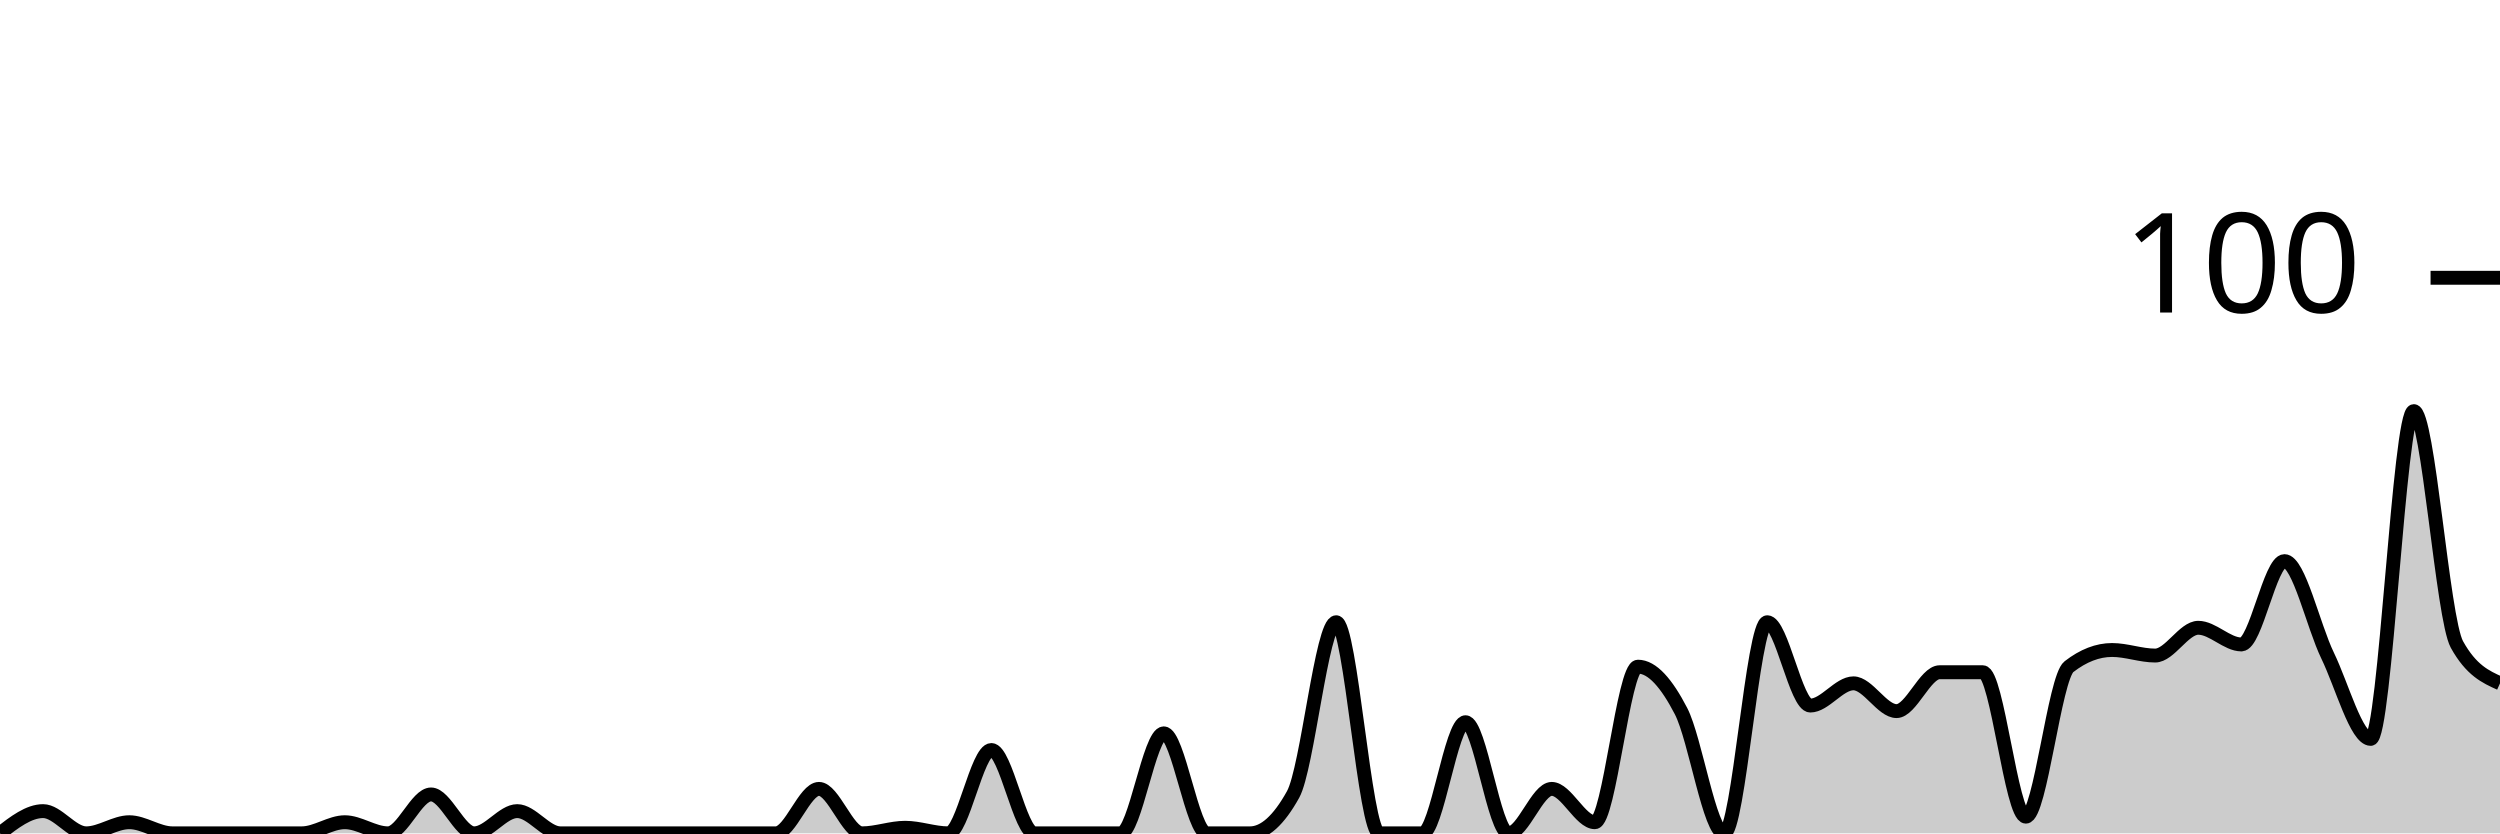
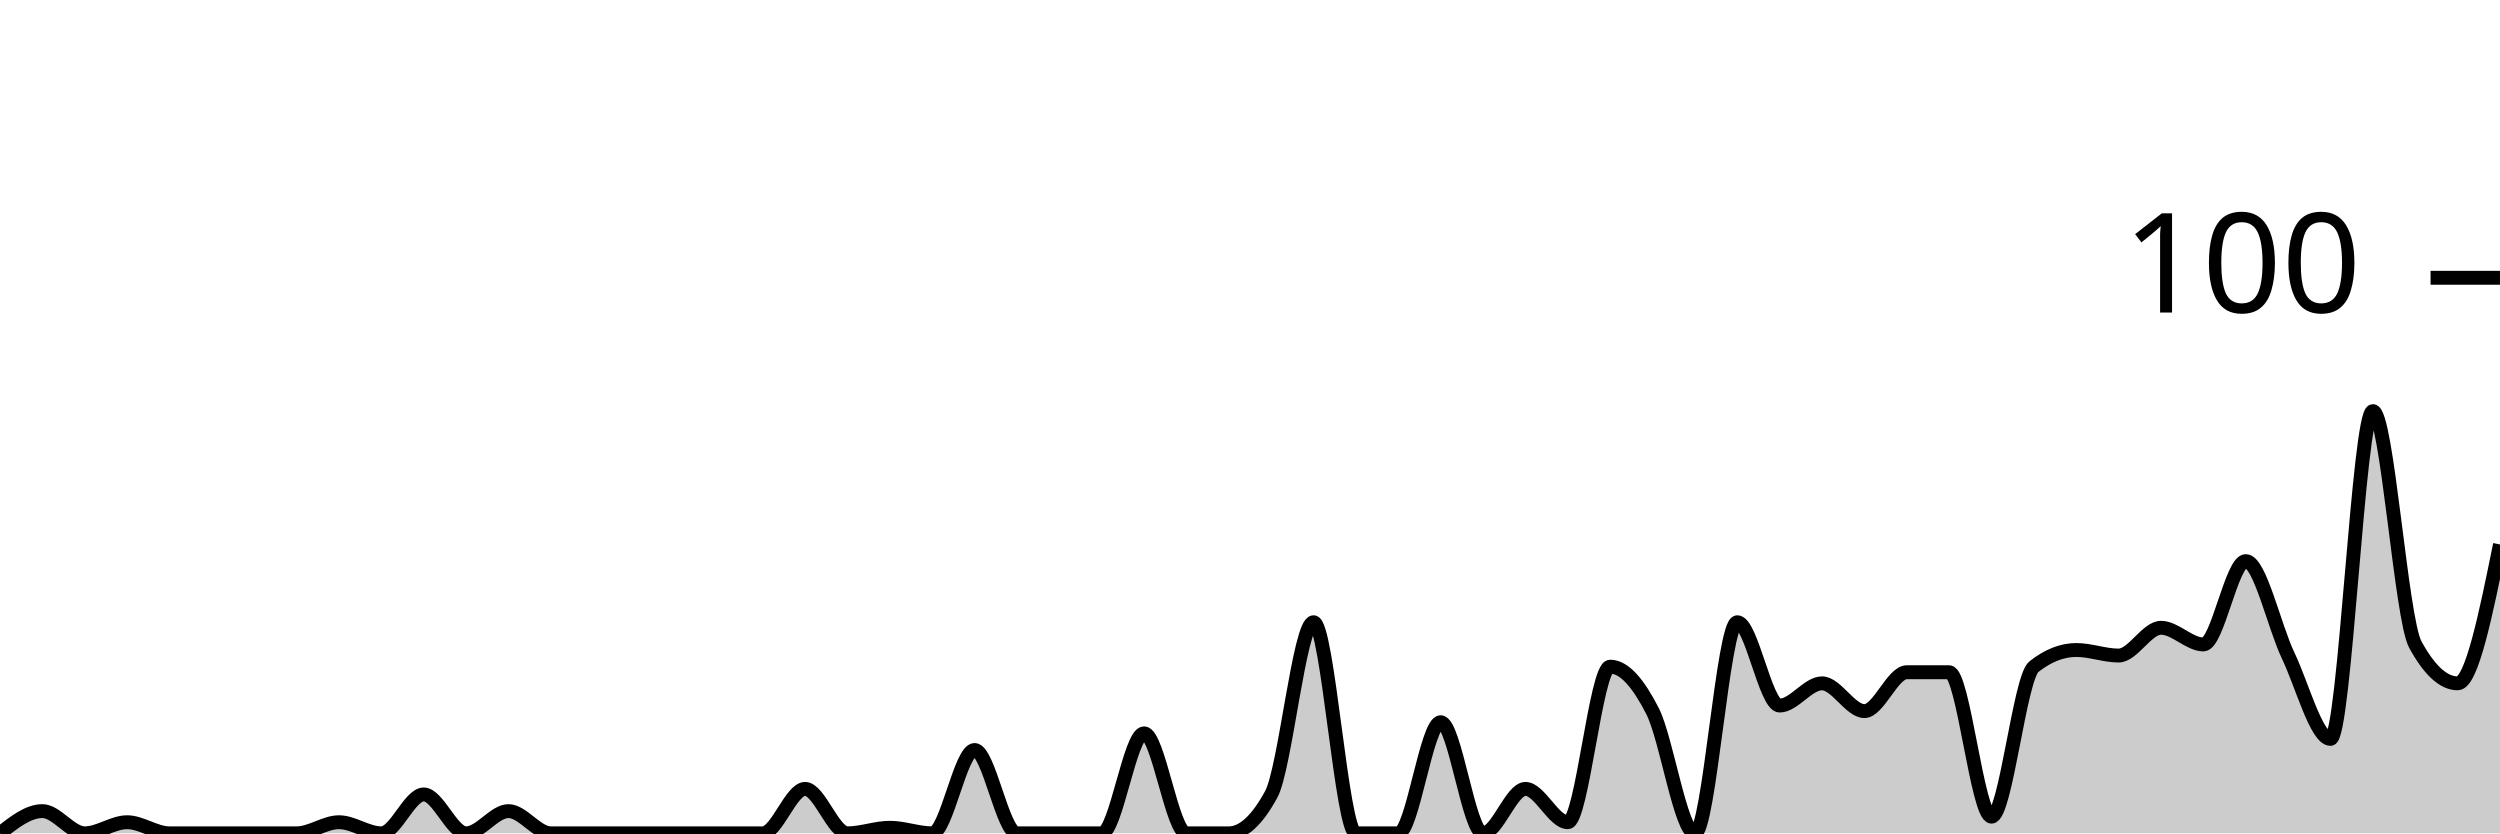
<svg xmlns="http://www.w3.org/2000/svg" viewBox="0 0 180 60">
  <g transform="translate(0,20)">
-     <path class="area" fill="rgba(0, 0, 0, 0.2)" d="M0,40C1.034,39.2,2.069,38.4,3.103,38.4C4.138,38.4,5.172,40,6.207,40C7.241,40,8.276,39.2,9.31,39.2C10.345,39.2,11.379,40,12.414,40C13.448,40,14.483,40,15.517,40C16.552,40,17.586,40,18.621,40C19.655,40,20.69,40,21.724,40C22.759,40,23.793,39.2,24.828,39.2C25.862,39.2,26.897,40,27.931,40C28.966,40,30,37.2,31.034,37.2C32.069,37.2,33.103,40,34.138,40C35.172,40,36.207,38.4,37.241,38.4C38.276,38.4,39.31,40,40.345,40C41.379,40,42.414,40,43.448,40C44.483,40,45.517,40,46.552,40C47.586,40,48.621,40,49.655,40C50.69,40,51.724,40,52.759,40C53.793,40,54.828,40,55.862,40C56.897,40,57.931,36.8,58.966,36.8C60,36.8,61.034,40,62.069,40C63.103,40,64.138,39.6,65.172,39.6C66.207,39.6,67.241,40,68.276,40C69.31,40,70.345,34,71.379,34C72.414,34,73.448,40,74.483,40C75.517,40,76.552,40,77.586,40C78.621,40,79.655,40,80.69,40C81.724,40,82.759,32.8,83.793,32.8C84.828,32.8,85.862,40,86.897,40C87.931,40,88.966,40,90,40C91.034,40,92.069,39.067,93.103,37.2C94.138,35.333,95.172,24.8,96.207,24.8C97.241,24.8,98.276,40,99.31,40C100.345,40,101.379,40,102.414,40C103.448,40,104.483,32,105.517,32C106.552,32,107.586,40,108.621,40C109.655,40,110.69,36.8,111.724,36.8C112.759,36.8,113.793,39.2,114.828,39.2C115.862,39.2,116.897,28,117.931,28C118.966,28,120,29.2,121.034,31.2C122.069,33.2,123.103,40,124.138,40C125.172,40,126.207,24.8,127.241,24.8C128.276,24.8,129.31,30.8,130.345,30.8C131.379,30.8,132.414,29.2,133.448,29.2C134.483,29.2,135.517,31.2,136.552,31.2C137.586,31.2,138.621,28.4,139.655,28.4C140.69,28.4,141.724,28.4,142.759,28.4C143.793,28.4,144.828,38.8,145.862,38.8C146.897,38.8,147.931,28.8,148.966,28C150,27.2,151.034,26.8,152.069,26.8C153.103,26.8,154.138,27.2,155.172,27.2C156.207,27.2,157.241,25.2,158.276,25.2C159.31,25.2,160.345,26.4,161.379,26.4C162.414,26.4,163.448,20.4,164.483,20.4C165.517,20.4,166.552,25.067,167.586,27.2C168.621,29.333,169.655,33.2,170.69,33.2C171.724,33.2,172.759,9.6,173.793,9.6C174.828,9.6,175.862,24.533,176.897,26.4C177.931,28.267,178.966,28.733,180,29.2L180,40C178.966,40,177.931,40,176.897,40C175.862,40,174.828,40,173.793,40C172.759,40,171.724,40,170.69,40C169.655,40,168.621,40,167.586,40C166.552,40,165.517,40,164.483,40C163.448,40,162.414,40,161.379,40C160.345,40,159.31,40,158.276,40C157.241,40,156.207,40,155.172,40C154.138,40,153.103,40,152.069,40C151.034,40,150,40,148.966,40C147.931,40,146.897,40,145.862,40C144.828,40,143.793,40,142.759,40C141.724,40,140.69,40,139.655,40C138.621,40,137.586,40,136.552,40C135.517,40,134.483,40,133.448,40C132.414,40,131.379,40,130.345,40C129.31,40,128.276,40,127.241,40C126.207,40,125.172,40,124.138,40C123.103,40,122.069,40,121.034,40C120,40,118.966,40,117.931,40C116.897,40,115.862,40,114.828,40C113.793,40,112.759,40,111.724,40C110.69,40,109.655,40,108.621,40C107.586,40,106.552,40,105.517,40C104.483,40,103.448,40,102.414,40C101.379,40,100.345,40,99.31,40C98.276,40,97.241,40,96.207,40C95.172,40,94.138,40,93.103,40C92.069,40,91.034,40,90,40C88.966,40,87.931,40,86.897,40C85.862,40,84.828,40,83.793,40C82.759,40,81.724,40,80.69,40C79.655,40,78.621,40,77.586,40C76.552,40,75.517,40,74.483,40C73.448,40,72.414,40,71.379,40C70.345,40,69.31,40,68.276,40C67.241,40,66.207,40,65.172,40C64.138,40,63.103,40,62.069,40C61.034,40,60,40,58.966,40C57.931,40,56.897,40,55.862,40C54.828,40,53.793,40,52.759,40C51.724,40,50.69,40,49.655,40C48.621,40,47.586,40,46.552,40C45.517,40,44.483,40,43.448,40C42.414,40,41.379,40,40.345,40C39.31,40,38.276,40,37.241,40C36.207,40,35.172,40,34.138,40C33.103,40,32.069,40,31.034,40C30,40,28.966,40,27.931,40C26.897,40,25.862,40,24.828,40C23.793,40,22.759,40,21.724,40C20.69,40,19.655,40,18.621,40C17.586,40,16.552,40,15.517,40C14.483,40,13.448,40,12.414,40C11.379,40,10.345,40,9.31,40C8.276,40,7.241,40,6.207,40C5.172,40,4.138,40,3.103,40C2.069,40,1.034,40,0,40Z" />
-     <path class="line" stroke="black" fill="none" d="M0,40C1.034,39.2,2.069,38.4,3.103,38.4C4.138,38.4,5.172,40,6.207,40C7.241,40,8.276,39.2,9.31,39.2C10.345,39.2,11.379,40,12.414,40C13.448,40,14.483,40,15.517,40C16.552,40,17.586,40,18.621,40C19.655,40,20.69,40,21.724,40C22.759,40,23.793,39.2,24.828,39.2C25.862,39.2,26.897,40,27.931,40C28.966,40,30,37.2,31.034,37.2C32.069,37.2,33.103,40,34.138,40C35.172,40,36.207,38.4,37.241,38.4C38.276,38.4,39.31,40,40.345,40C41.379,40,42.414,40,43.448,40C44.483,40,45.517,40,46.552,40C47.586,40,48.621,40,49.655,40C50.69,40,51.724,40,52.759,40C53.793,40,54.828,40,55.862,40C56.897,40,57.931,36.8,58.966,36.8C60,36.8,61.034,40,62.069,40C63.103,40,64.138,39.6,65.172,39.6C66.207,39.6,67.241,40,68.276,40C69.31,40,70.345,34,71.379,34C72.414,34,73.448,40,74.483,40C75.517,40,76.552,40,77.586,40C78.621,40,79.655,40,80.69,40C81.724,40,82.759,32.8,83.793,32.8C84.828,32.8,85.862,40,86.897,40C87.931,40,88.966,40,90,40C91.034,40,92.069,39.067,93.103,37.2C94.138,35.333,95.172,24.8,96.207,24.8C97.241,24.8,98.276,40,99.31,40C100.345,40,101.379,40,102.414,40C103.448,40,104.483,32,105.517,32C106.552,32,107.586,40,108.621,40C109.655,40,110.69,36.8,111.724,36.8C112.759,36.8,113.793,39.2,114.828,39.2C115.862,39.2,116.897,28,117.931,28C118.966,28,120,29.2,121.034,31.2C122.069,33.2,123.103,40,124.138,40C125.172,40,126.207,24.8,127.241,24.8C128.276,24.8,129.31,30.8,130.345,30.8C131.379,30.8,132.414,29.2,133.448,29.2C134.483,29.2,135.517,31.2,136.552,31.2C137.586,31.2,138.621,28.4,139.655,28.4C140.69,28.4,141.724,28.4,142.759,28.4C143.793,28.4,144.828,38.8,145.862,38.8C146.897,38.8,147.931,28.8,148.966,28C150,27.2,151.034,26.8,152.069,26.8C153.103,26.8,154.138,27.2,155.172,27.2C156.207,27.2,157.241,25.2,158.276,25.2C159.31,25.2,160.345,26.4,161.379,26.4C162.414,26.4,163.448,20.4,164.483,20.4C165.517,20.4,166.552,25.067,167.586,27.2C168.621,29.333,169.655,33.2,170.69,33.2C171.724,33.2,172.759,9.6,173.793,9.6C174.828,9.6,175.862,24.533,176.897,26.4C177.931,28.267,178.966,28.733,180,29.2" />
+     <path class="area" fill="rgba(0, 0, 0, 0.2)" d="M0,40C1.017,39.2,2.034,38.4,3.051,38.4C4.068,38.4,5.085,40,6.102,40C7.119,40,8.136,39.2,9.153,39.2C10.169,39.2,11.186,40,12.203,40C13.22,40,14.237,40,15.254,40C16.271,40,17.288,40,18.305,40C19.322,40,20.339,40,21.356,40C22.373,40,23.39,39.2,24.407,39.2C25.424,39.2,26.441,40,27.458,40C28.475,40,29.492,37.2,30.508,37.2C31.525,37.2,32.542,40,33.559,40C34.576,40,35.593,38.4,36.61,38.4C37.627,38.4,38.644,40,39.661,40C40.678,40,41.695,40,42.712,40C43.729,40,44.746,40,45.763,40C46.78,40,47.797,40,48.814,40C49.831,40,50.847,40,51.864,40C52.881,40,53.898,40,54.915,40C55.932,40,56.949,36.8,57.966,36.8C58.983,36.8,60,40,61.017,40C62.034,40,63.051,39.6,64.068,39.6C65.085,39.6,66.102,40,67.119,40C68.136,40,69.153,34,70.169,34C71.186,34,72.203,40,73.22,40C74.237,40,75.254,40,76.271,40C77.288,40,78.305,40,79.322,40C80.339,40,81.356,32.8,82.373,32.8C83.39,32.8,84.407,40,85.424,40C86.441,40,87.458,40,88.475,40C89.492,40,90.508,39.067,91.525,37.2C92.542,35.333,93.559,24.8,94.576,24.8C95.593,24.8,96.61,40,97.627,40C98.644,40,99.661,40,100.678,40C101.695,40,102.712,32,103.729,32C104.746,32,105.763,40,106.78,40C107.797,40,108.814,36.8,109.831,36.8C110.847,36.8,111.864,39.2,112.881,39.2C113.898,39.2,114.915,28,115.932,28C116.949,28,117.966,29.2,118.983,31.2C120,33.2,121.017,40,122.034,40C123.051,40,124.068,24.8,125.085,24.8C126.102,24.8,127.119,30.8,128.136,30.8C129.153,30.8,130.169,29.2,131.186,29.2C132.203,29.2,133.22,31.2,134.237,31.2C135.254,31.2,136.271,28.4,137.288,28.4C138.305,28.4,139.322,28.4,140.339,28.4C141.356,28.4,142.373,38.8,143.39,38.8C144.407,38.8,145.424,28.8,146.441,28C147.458,27.2,148.475,26.8,149.492,26.8C150.508,26.8,151.525,27.2,152.542,27.2C153.559,27.2,154.576,25.2,155.593,25.2C156.61,25.2,157.627,26.4,158.644,26.4C159.661,26.4,160.678,20.4,161.695,20.4C162.712,20.4,163.729,25.067,164.746,27.2C165.763,29.333,166.78,33.2,167.797,33.2C168.814,33.2,169.831,9.6,170.847,9.6C171.864,9.6,172.881,24.533,173.898,26.4C174.915,28.267,175.932,29.2,176.949,29.2C177.966,29.2,178.983,24.2,180,19.2L180,40C178.983,40,177.966,40,176.949,40C175.932,40,174.915,40,173.898,40C172.881,40,171.864,40,170.847,40C169.831,40,168.814,40,167.797,40C166.78,40,165.763,40,164.746,40C163.729,40,162.712,40,161.695,40C160.678,40,159.661,40,158.644,40C157.627,40,156.61,40,155.593,40C154.576,40,153.559,40,152.542,40C151.525,40,150.508,40,149.492,40C148.475,40,147.458,40,146.441,40C145.424,40,144.407,40,143.39,40C142.373,40,141.356,40,140.339,40C139.322,40,138.305,40,137.288,40C136.271,40,135.254,40,134.237,40C133.22,40,132.203,40,131.186,40C130.169,40,129.153,40,128.136,40C127.119,40,126.102,40,125.085,40C124.068,40,123.051,40,122.034,40C121.017,40,120,40,118.983,40C117.966,40,116.949,40,115.932,40C114.915,40,113.898,40,112.881,40C111.864,40,110.847,40,109.831,40C108.814,40,107.797,40,106.78,40C105.763,40,104.746,40,103.729,40C102.712,40,101.695,40,100.678,40C99.661,40,98.644,40,97.627,40C96.61,40,95.593,40,94.576,40C93.559,40,92.542,40,91.525,40C90.508,40,89.492,40,88.475,40C87.458,40,86.441,40,85.424,40C84.407,40,83.39,40,82.373,40C81.356,40,80.339,40,79.322,40C78.305,40,77.288,40,76.271,40C75.254,40,74.237,40,73.22,40C72.203,40,71.186,40,70.169,40C69.153,40,68.136,40,67.119,40C66.102,40,65.085,40,64.068,40C63.051,40,62.034,40,61.017,40C60,40,58.983,40,57.966,40C56.949,40,55.932,40,54.915,40C53.898,40,52.881,40,51.864,40C50.847,40,49.831,40,48.814,40C47.797,40,46.78,40,45.763,40C44.746,40,43.729,40,42.712,40C41.695,40,40.678,40,39.661,40C38.644,40,37.627,40,36.61,40C35.593,40,34.576,40,33.559,40C32.542,40,31.525,40,30.508,40C29.492,40,28.475,40,27.458,40C26.441,40,25.424,40,24.407,40C23.39,40,22.373,40,21.356,40C20.339,40,19.322,40,18.305,40C17.288,40,16.271,40,15.254,40C14.237,40,13.22,40,12.203,40C11.186,40,10.169,40,9.153,40C8.136,40,7.119,40,6.102,40C5.085,40,4.068,40,3.051,40C2.034,40,1.017,40,0,40Z" />
+     <path class="line" stroke="black" fill="none" d="M0,40C1.017,39.2,2.034,38.4,3.051,38.4C4.068,38.4,5.085,40,6.102,40C7.119,40,8.136,39.2,9.153,39.2C10.169,39.2,11.186,40,12.203,40C13.22,40,14.237,40,15.254,40C16.271,40,17.288,40,18.305,40C19.322,40,20.339,40,21.356,40C22.373,40,23.39,39.2,24.407,39.2C25.424,39.2,26.441,40,27.458,40C28.475,40,29.492,37.2,30.508,37.2C31.525,37.2,32.542,40,33.559,40C34.576,40,35.593,38.4,36.61,38.4C37.627,38.4,38.644,40,39.661,40C40.678,40,41.695,40,42.712,40C43.729,40,44.746,40,45.763,40C46.78,40,47.797,40,48.814,40C49.831,40,50.847,40,51.864,40C52.881,40,53.898,40,54.915,40C55.932,40,56.949,36.8,57.966,36.8C58.983,36.8,60,40,61.017,40C62.034,40,63.051,39.6,64.068,39.6C65.085,39.6,66.102,40,67.119,40C68.136,40,69.153,34,70.169,34C71.186,34,72.203,40,73.22,40C74.237,40,75.254,40,76.271,40C77.288,40,78.305,40,79.322,40C80.339,40,81.356,32.8,82.373,32.8C83.39,32.8,84.407,40,85.424,40C86.441,40,87.458,40,88.475,40C89.492,40,90.508,39.067,91.525,37.2C92.542,35.333,93.559,24.8,94.576,24.8C95.593,24.8,96.61,40,97.627,40C98.644,40,99.661,40,100.678,40C101.695,40,102.712,32,103.729,32C104.746,32,105.763,40,106.78,40C107.797,40,108.814,36.8,109.831,36.8C110.847,36.8,111.864,39.2,112.881,39.2C113.898,39.2,114.915,28,115.932,28C116.949,28,117.966,29.2,118.983,31.2C120,33.2,121.017,40,122.034,40C123.051,40,124.068,24.8,125.085,24.8C126.102,24.8,127.119,30.8,128.136,30.8C129.153,30.8,130.169,29.2,131.186,29.2C132.203,29.2,133.22,31.2,134.237,31.2C135.254,31.2,136.271,28.4,137.288,28.4C138.305,28.4,139.322,28.4,140.339,28.4C141.356,28.4,142.373,38.8,143.39,38.8C144.407,38.8,145.424,28.8,146.441,28C147.458,27.2,148.475,26.8,149.492,26.8C150.508,26.8,151.525,27.2,152.542,27.2C153.559,27.2,154.576,25.2,155.593,25.2C156.61,25.2,157.627,26.4,158.644,26.4C159.661,26.4,160.678,20.4,161.695,20.4C162.712,20.4,163.729,25.067,164.746,27.2C165.763,29.333,166.78,33.2,167.797,33.2C168.814,33.2,169.831,9.6,170.847,9.6C171.864,9.6,172.881,24.533,173.898,26.4C174.915,28.267,175.932,29.2,176.949,29.2C177.966,29.2,178.983,24.2,180,19.2" />
    <path class="axis-ceiling" stroke-width="1" stroke="black" fill="none" d="M175,0L180,0" />
    <text class="axis-ceiling-label" font-family="sans-serif" text-anchor="end" font-size="10px" x="170" y="2.5">100</text>
  </g>
</svg>
